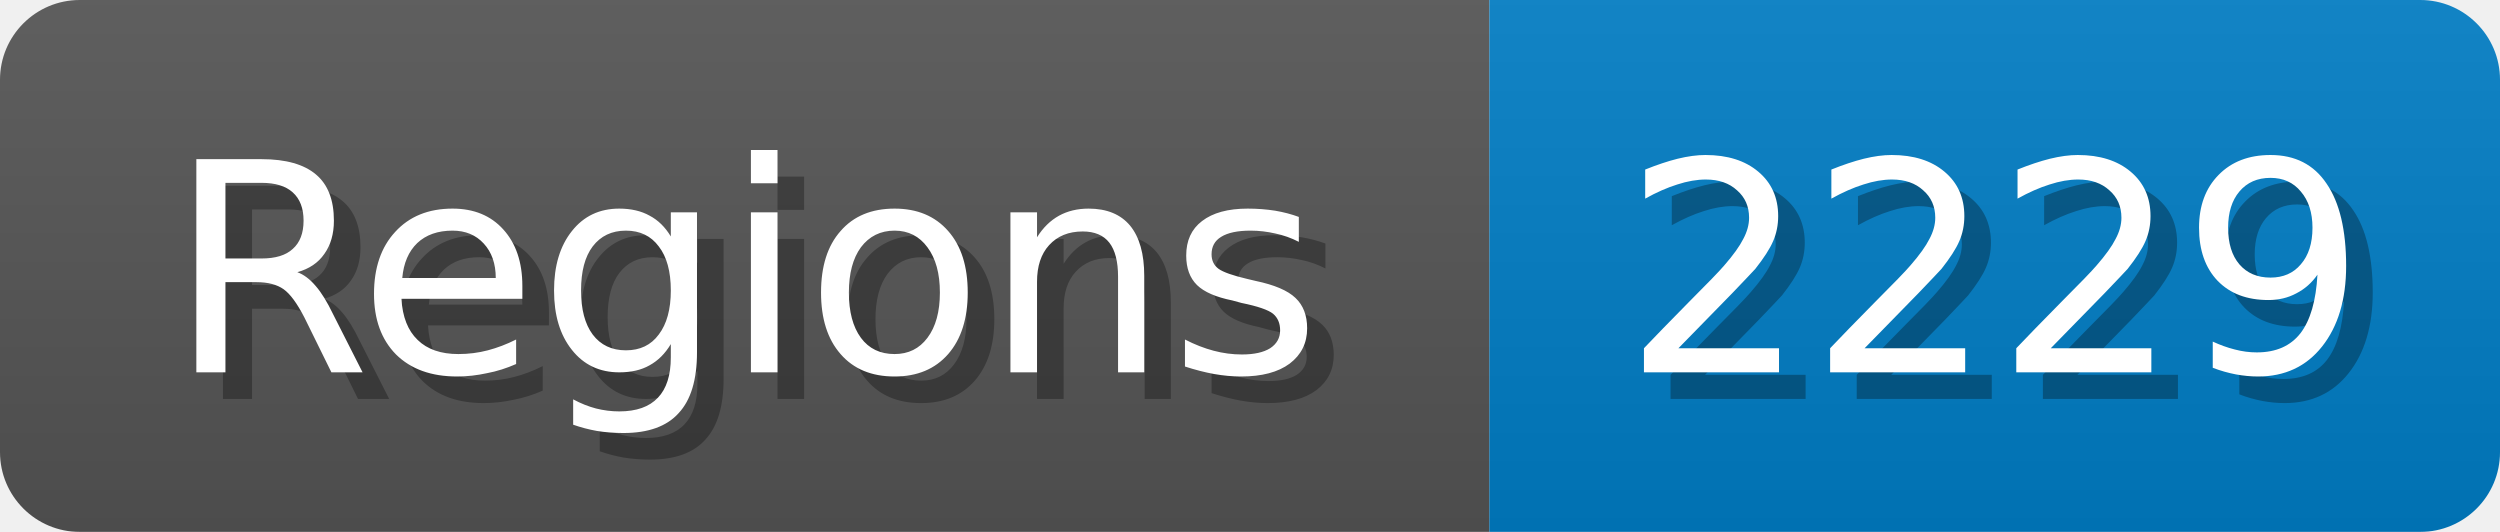
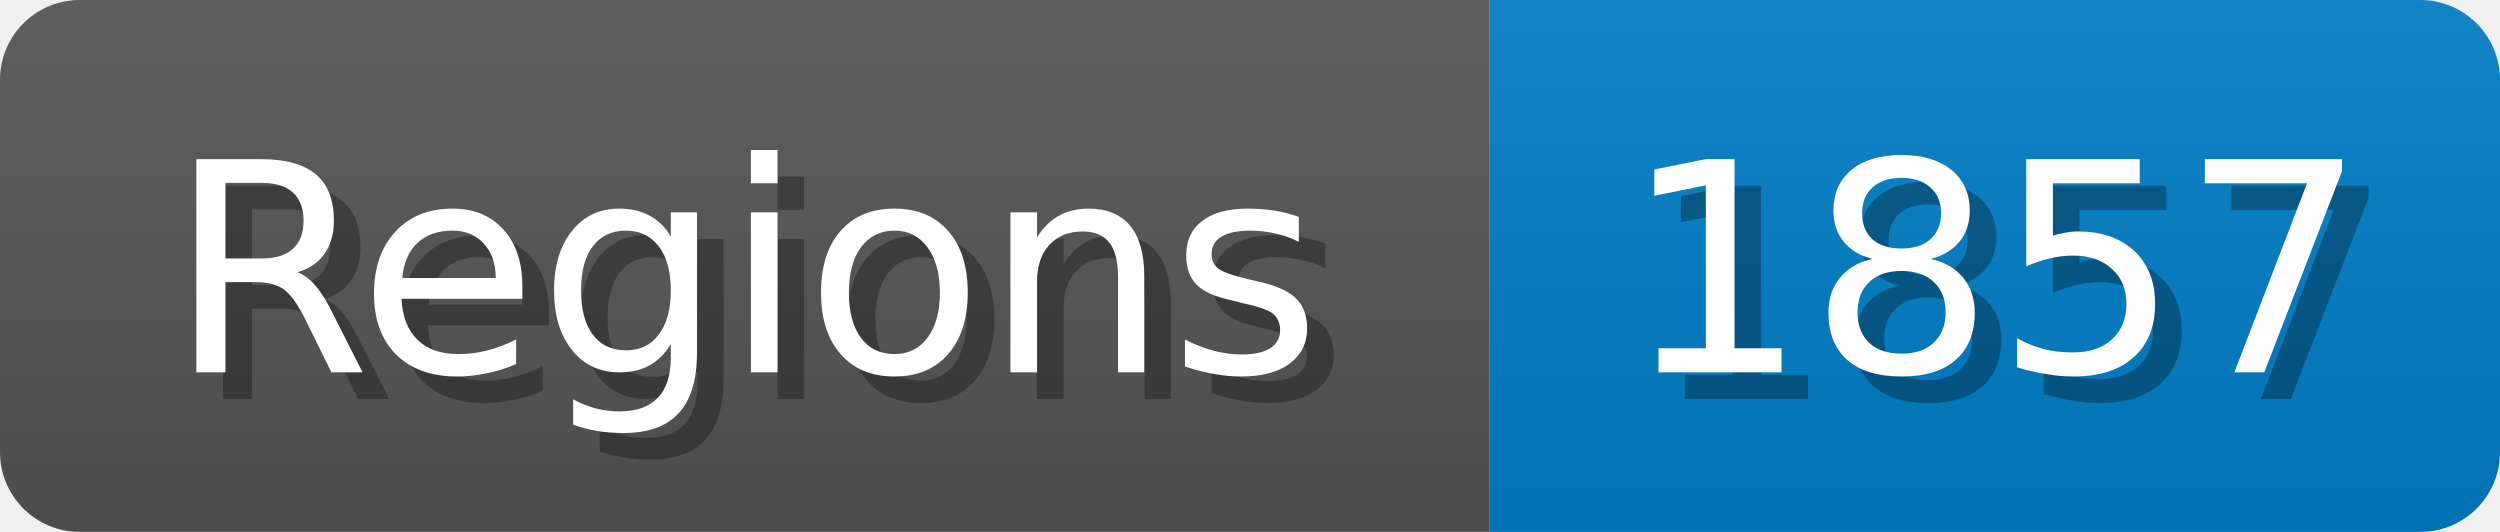
<svg xmlns="http://www.w3.org/2000/svg" width="94" height="20">
  <linearGradient id="b" x2="0" y2="100%">
    <stop offset="0" stop-color="#bbb" stop-opacity=".1" />
    <stop offset="1" stop-opacity=".1" />
  </linearGradient>
  <mask id="anybadge_1">
    <rect width="94" height="20" rx="3" fill="#fff" />
  </mask>
  <g mask="url(#anybadge_1)">
    <path fill="#555" d="M0 0h56v20H0z" />
    <path fill="#007ec6" d="M56 0h38v20H56z" />
    <path fill="url(#b)" d="M0 0h94v20H0z" />
  </g>
  <g fill="#fff" text-anchor="middle" font-family="DejaVu Sans,Verdana,Geneva,sans-serif" font-size="11">
    <text x="29.0" y="15" fill="#010101" fill-opacity=".3">Regions</text>
    <text x="28.0" y="14">Regions</text>
  </g>
  <g fill="#fff" text-anchor="middle" font-family="DejaVu Sans,Verdana,Geneva,sans-serif" font-size="11">
-     <text x="76.0" y="15" fill="#010101" fill-opacity=".3">2229</text>
-     <text x="75.0" y="14">2229</text>
+     <text x="76.0" y="15" fill="#010101" fill-opacity=".3">1857</text>
+     <text x="75.0" y="14">1857</text>
  </g>
</svg>
